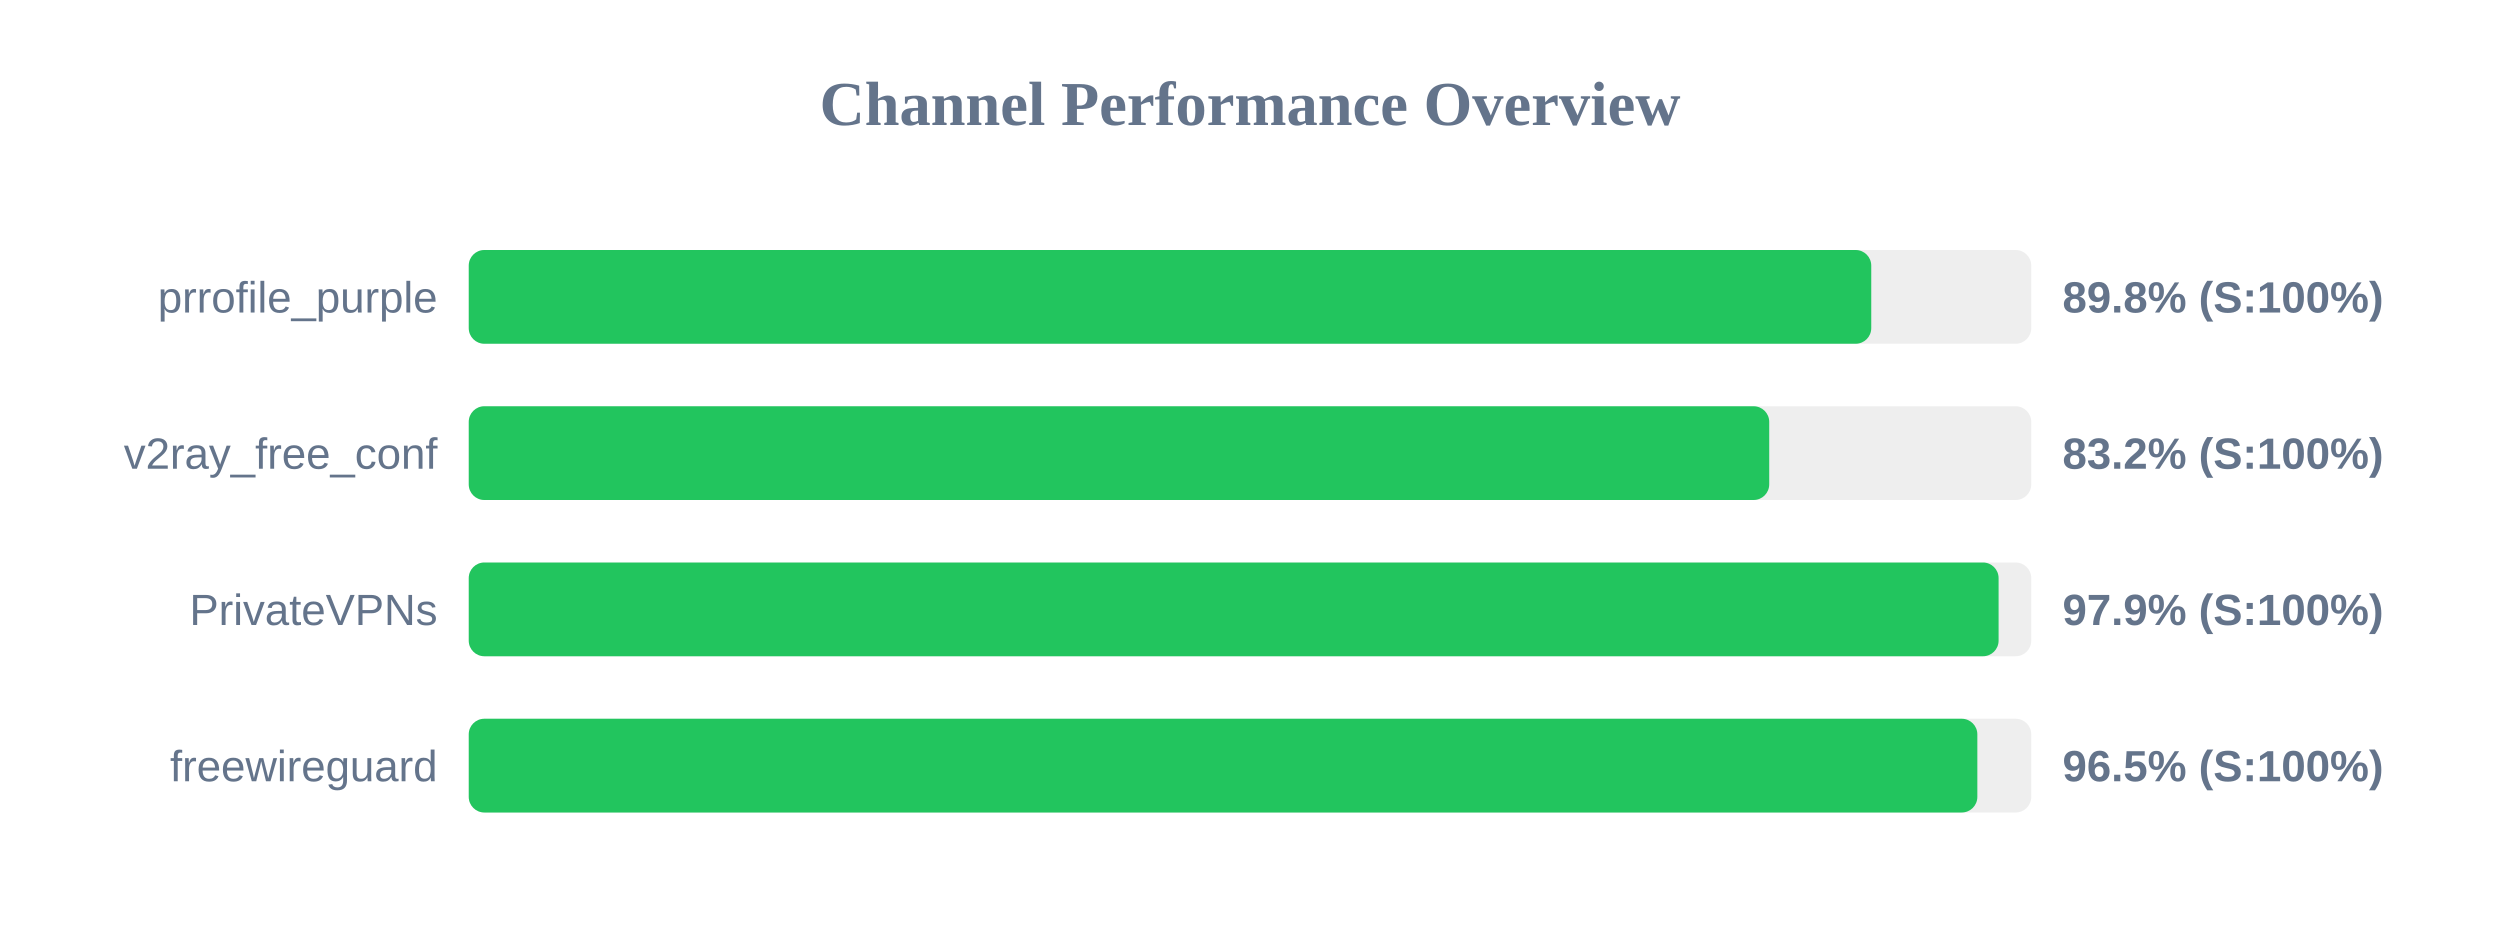
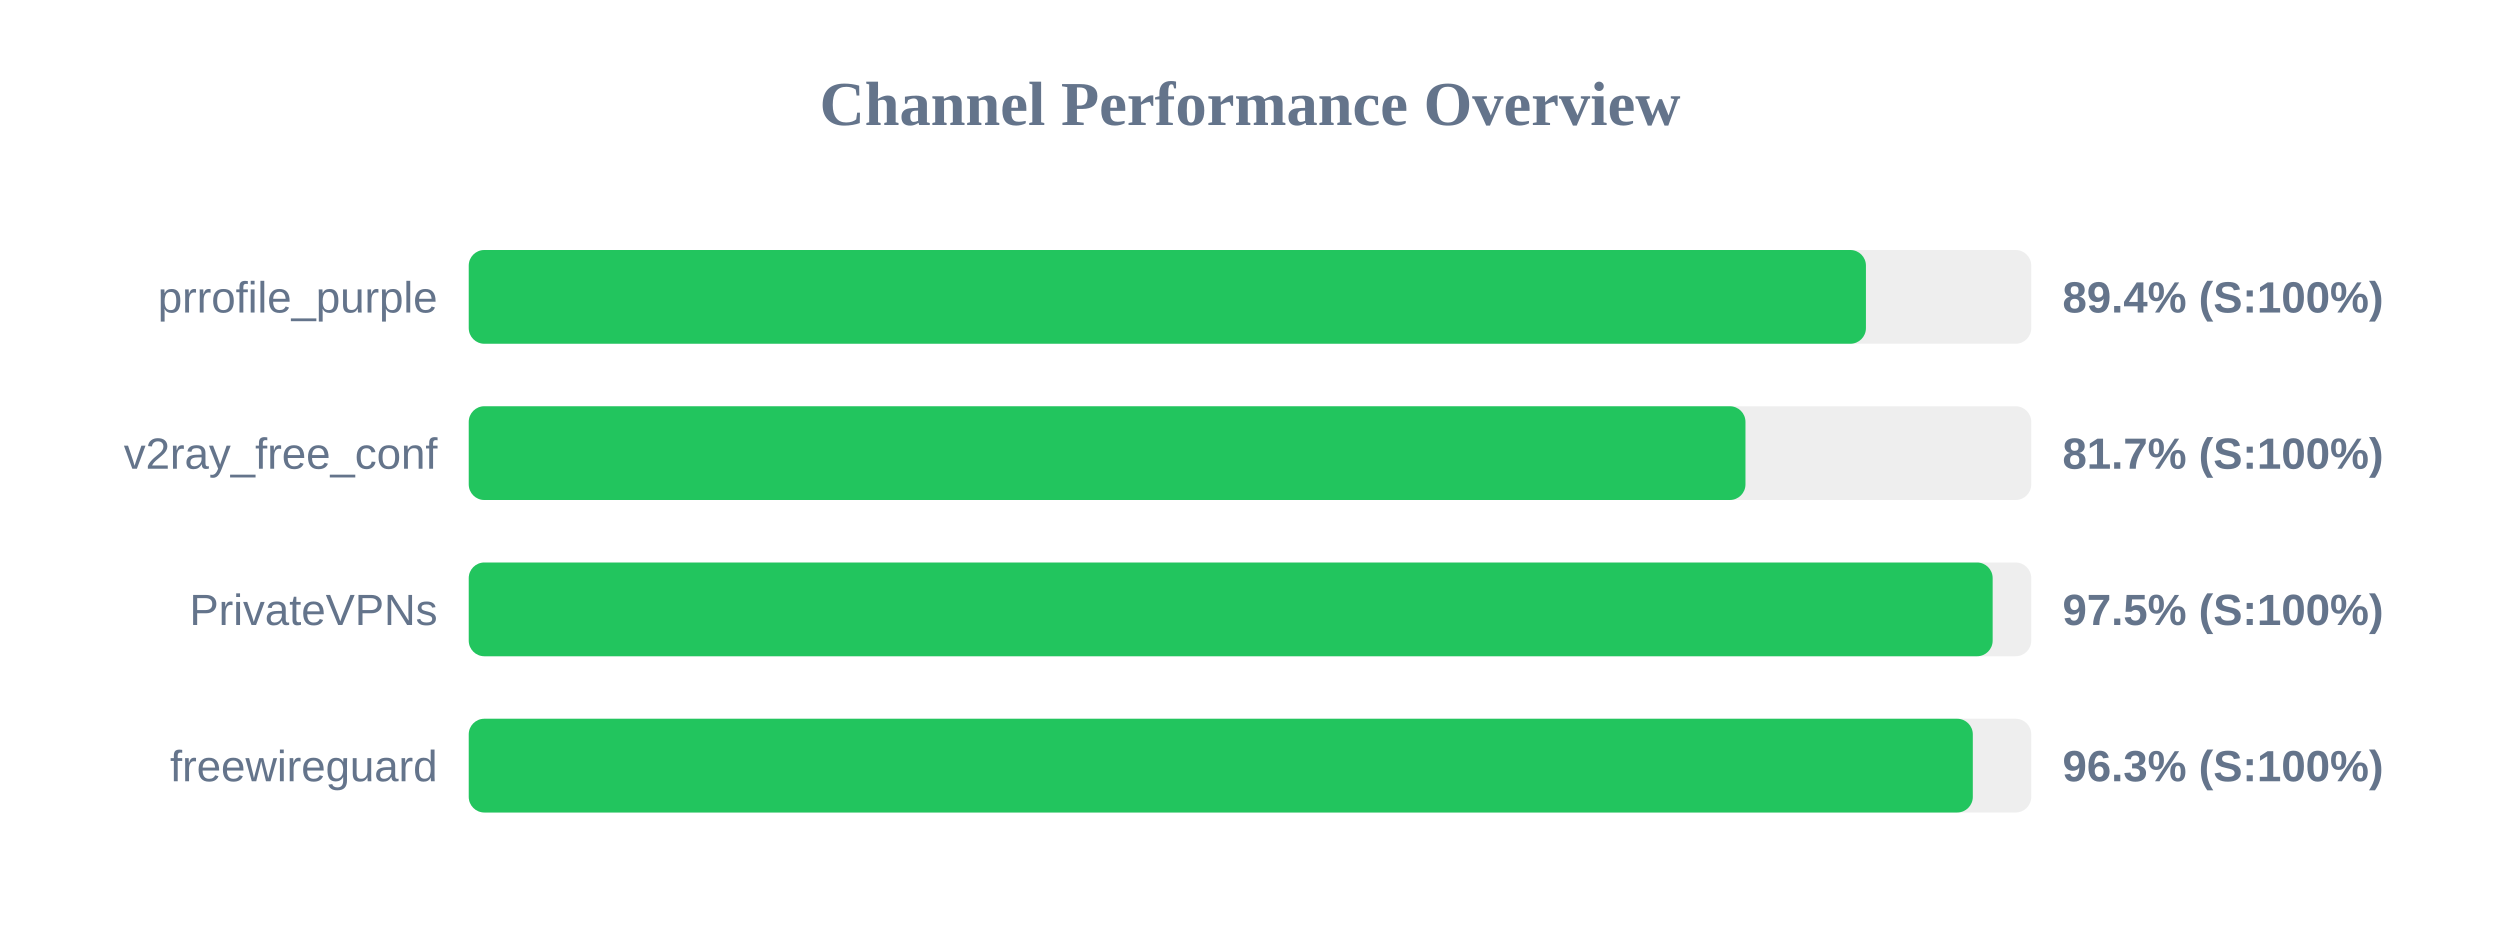
<svg xmlns="http://www.w3.org/2000/svg" width="800" height="300" version="1.1">
  <style>
        .row { font: 14px Arial; fill: #64748b; }
        .score { font: bold 14px Arial; fill: #64748b; }
    </style>
  <text x="400" y="40" text-anchor="middle" font-size="20px" font-weight="bold" fill="#64748b">Channel Performance Overview</text>
  <rect x="150" y="80" width="500" height="30" fill="#eee" rx="5" />
-   <rect x="150" y="80" width="448.8" height="30" fill="#22c55e" rx="5" />
+   <rect x="150" y="80" width="447.1" height="30" fill="#22c55e" rx="5" />
  <text x="140" y="100" text-anchor="end" class="row">prrofile_purple</text>
-   <text x="660" y="100" text-anchor="start" class="score">89.8% (S:100%)</text>
+   <text x="660" y="100" text-anchor="start" class="score">89.4% (S:100%)</text>
  <rect x="150" y="130" width="500" height="30" fill="#eee" rx="5" />
-   <rect x="150" y="130" width="416.15" height="30" fill="#22c55e" rx="5" />
+   <rect x="150" y="130" width="408.55" height="30" fill="#22c55e" rx="5" />
  <text x="140" y="150" text-anchor="end" class="row">v2ray_free_conf</text>
-   <text x="660" y="150" text-anchor="start" class="score">83.2% (S:100%)</text>
+   <text x="660" y="150" text-anchor="start" class="score">81.7% (S:100%)</text>
  <rect x="150" y="180" width="500" height="30" fill="#eee" rx="5" />
-   <rect x="150" y="180" width="489.55" height="30" fill="#22c55e" rx="5" />
+   <rect x="150" y="180" width="487.65" height="30" fill="#22c55e" rx="5" />
  <text x="140" y="200" text-anchor="end" class="row">PrivateVPNs</text>
-   <text x="660" y="200" text-anchor="start" class="score">97.9% (S:100%)</text>
+   <text x="660" y="200" text-anchor="start" class="score">97.5% (S:100%)</text>
  <rect x="150" y="230" width="500" height="30" fill="#eee" rx="5" />
-   <rect x="150" y="230" width="482.75" height="30" fill="#22c55e" rx="5" />
+   <rect x="150" y="230" width="481.3" height="30" fill="#22c55e" rx="5" />
  <text x="140" y="250" text-anchor="end" class="row">freewireguard</text>
-   <text x="660" y="250" text-anchor="start" class="score">96.5% (S:100%)</text>
+   <text x="660" y="250" text-anchor="start" class="score">96.3% (S:100%)</text>
</svg>
